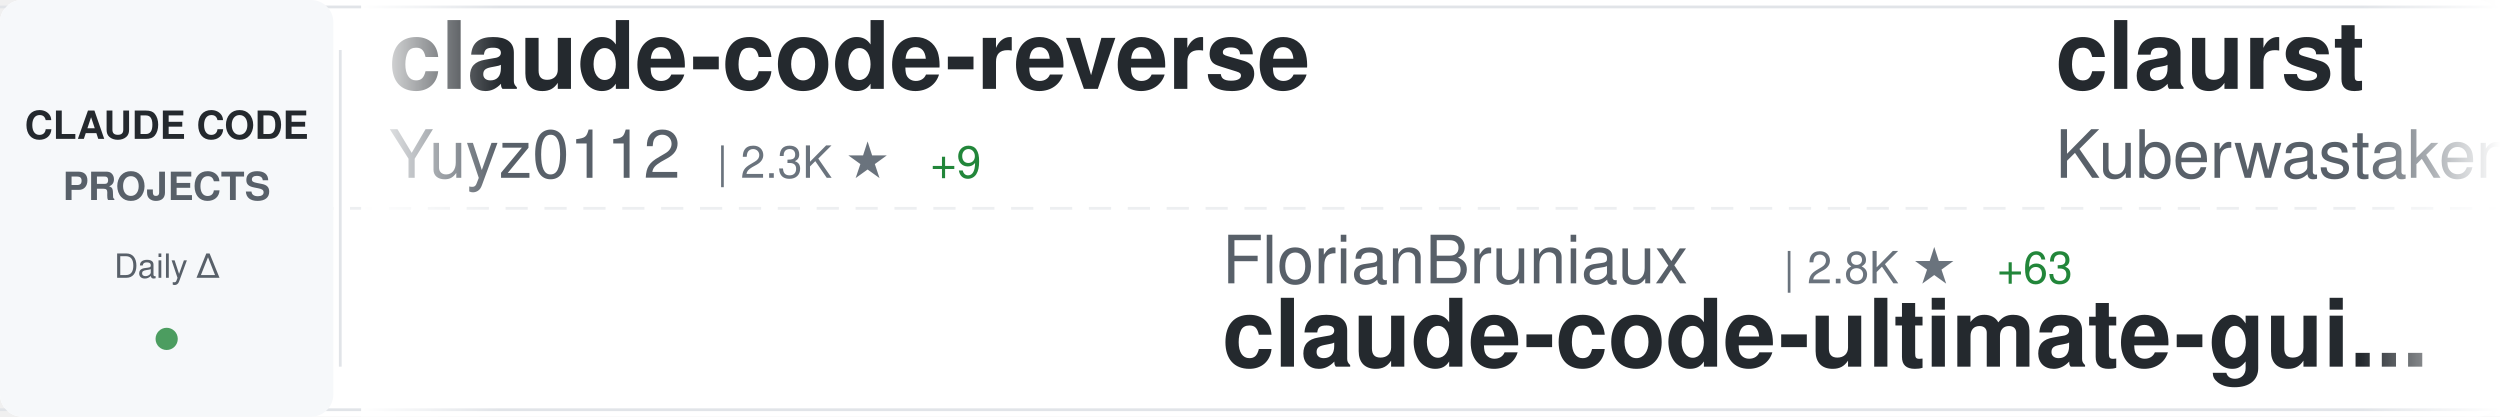
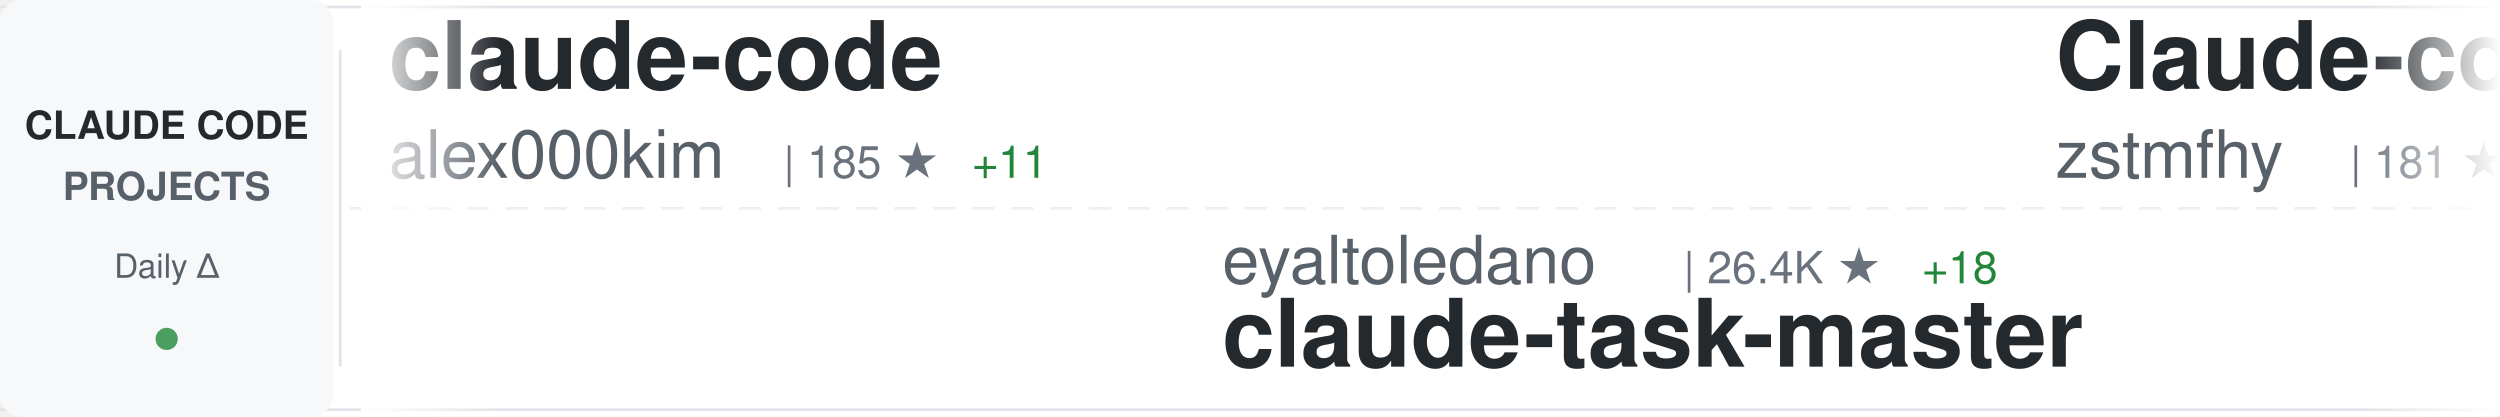
<svg xmlns="http://www.w3.org/2000/svg" width="900" height="150">
  <defs>
    <linearGradient id="awesomeLeftFade" x1="0%" y1="0%" x2="100%" y2="0%">
      <stop offset="0%" style="stop-color:#ffffff;stop-opacity:1" />
      <stop offset="100%" style="stop-color:#ffffff;stop-opacity:0" />
    </linearGradient>
    <linearGradient id="awesomeRightFade" x1="0%" y1="0%" x2="100%" y2="0%">
      <stop offset="0%" style="stop-color:#ffffff;stop-opacity:0" />
      <stop offset="100%" style="stop-color:#ffffff;stop-opacity:1" />
    </linearGradient>
  </defs>
  <rect width="900" height="150" fill="#ffffff" rx="8" />
  <rect x="0" y="2" width="900" height="1" fill="#e1e4e8" />
  <rect x="0" y="147" width="900" height="1" fill="#e1e4e8" />
  <line x1="0" y1="75" x2="900" y2="75" stroke="#e1e4e8" stroke-width="1" stroke-dasharray="8 6" opacity="0.6" />
  <rect x="0" y="0" width="120" height="150" fill="#f6f8fa" rx="8" />
  <text x="60" y="50" font-family="-apple-system, BlinkMacSystemFont, 'Segoe UI', Helvetica, Arial, sans-serif" font-size="14" font-weight="600" fill="#24292e" text-anchor="middle">CLAUDE CODE</text>
  <text x="60" y="72" font-family="-apple-system, BlinkMacSystemFont, 'Segoe UI', Helvetica, Arial, sans-serif" font-size="14" font-weight="600" fill="#586069" text-anchor="middle">PROJECTS</text>
  <text x="60" y="100" font-family="-apple-system, BlinkMacSystemFont, 'Segoe UI', Helvetica, Arial, sans-serif" font-size="12" font-weight="500" fill="#586069" text-anchor="middle">Daily Δ</text>
  <circle cx="60" cy="122" r="4" fill="#22863a" opacity="0.8" />
  <rect x="122" y="18" width="1" height="114" fill="#e1e4e8" />
  <clipPath id="awesomeTickerClip">
    <rect x="130" y="0" width="770" height="150" />
  </clipPath>
  <g clip-path="url(#awesomeTickerClip)">
    <g id="awesomeTickerItems">
      <animateTransform attributeName="transform" attributeType="XML" type="translate" from="0 0" to="-3000 0" dur="54s" repeatCount="indefinite" />
      <g transform="translate(0, 0)">
-         <text x="140" y="32" font-family="-apple-system, BlinkMacSystemFont, 'Segoe UI', Helvetica, Arial, sans-serif" font-size="34" font-weight="600" fill="#24292e">claude-code-reverse</text>
-         <text x="140" y="64" font-family="-apple-system, BlinkMacSystemFont, 'Segoe UI', Helvetica, Arial, sans-serif" font-size="24" font-weight="400" fill="#586069">Yuyz0112</text>
-         <text x="258" y="64" font-family="-apple-system, BlinkMacSystemFont, 'Segoe UI', Helvetica, Arial, sans-serif" font-size="16" font-weight="500" fill="#6a737d">| 2.3K ★</text>
-         <text x="335" y="64" font-family="-apple-system, BlinkMacSystemFont, 'Segoe UI', Helvetica, Arial, sans-serif" font-size="16" font-weight="500" fill="#22863a"> +9</text>
+         <text x="140" y="32" font-family="-apple-system, BlinkMacSystemFont, 'Segoe UI', Helvetica, Arial, sans-serif" font-size="34" font-weight="600" fill="#24292e">claude-code</text>
+         <text x="140" y="64" font-family="-apple-system, BlinkMacSystemFont, 'Segoe UI', Helvetica, Arial, sans-serif" font-size="24" font-weight="400" fill="#586069">alex000kim</text>
+         <text x="282" y="64" font-family="-apple-system, BlinkMacSystemFont, 'Segoe UI', Helvetica, Arial, sans-serif" font-size="16" font-weight="500" fill="#6a737d">| 185 ★</text>
+         <text x="350" y="64" font-family="-apple-system, BlinkMacSystemFont, 'Segoe UI', Helvetica, Arial, sans-serif" font-size="16" font-weight="500" fill="#22863a"> +11</text>
      </g>
      <g transform="translate(300, 0)">
-         <text x="140" y="102" font-family="-apple-system, BlinkMacSystemFont, 'Segoe UI', Helvetica, Arial, sans-serif" font-size="24" font-weight="400" fill="#586069">FlorianBruniaux</text>
-         <text x="342" y="102" font-family="-apple-system, BlinkMacSystemFont, 'Segoe UI', Helvetica, Arial, sans-serif" font-size="16" font-weight="500" fill="#6a737d">| 2.8K ★</text>
-         <text x="419" y="102" font-family="-apple-system, BlinkMacSystemFont, 'Segoe UI', Helvetica, Arial, sans-serif" font-size="16" font-weight="500" fill="#22863a"> +63</text>
-         <text x="140" y="132" font-family="-apple-system, BlinkMacSystemFont, 'Segoe UI', Helvetica, Arial, sans-serif" font-size="34" font-weight="600" fill="#24292e">claude-code-ultimate-gui...</text>
+         <text x="140" y="102" font-family="-apple-system, BlinkMacSystemFont, 'Segoe UI', Helvetica, Arial, sans-serif" font-size="24" font-weight="400" fill="#586069">eyaltoledano</text>
+         <text x="306" y="102" font-family="-apple-system, BlinkMacSystemFont, 'Segoe UI', Helvetica, Arial, sans-serif" font-size="16" font-weight="500" fill="#6a737d">| 26.4K ★</text>
+         <text x="392" y="102" font-family="-apple-system, BlinkMacSystemFont, 'Segoe UI', Helvetica, Arial, sans-serif" font-size="16" font-weight="500" fill="#22863a"> +18</text>
+         <text x="140" y="132" font-family="-apple-system, BlinkMacSystemFont, 'Segoe UI', Helvetica, Arial, sans-serif" font-size="34" font-weight="600" fill="#24292e">claude-task-master</text>
      </g>
      <g transform="translate(600, 0)">
-         <text x="140" y="32" font-family="-apple-system, BlinkMacSystemFont, 'Segoe UI', Helvetica, Arial, sans-serif" font-size="34" font-weight="600" fill="#24292e">claurst</text>
-         <text x="140" y="64" font-family="-apple-system, BlinkMacSystemFont, 'Segoe UI', Helvetica, Arial, sans-serif" font-size="24" font-weight="400" fill="#586069">Kuberwastaken</text>
-         <text x="318" y="64" font-family="-apple-system, BlinkMacSystemFont, 'Segoe UI', Helvetica, Arial, sans-serif" font-size="16" font-weight="500" fill="#6a737d">| 7.6K ★</text>
-         <text x="395" y="64" font-family="-apple-system, BlinkMacSystemFont, 'Segoe UI', Helvetica, Arial, sans-serif" font-size="16" font-weight="500" fill="#22863a"> +558</text>
+         <text x="140" y="32" font-family="-apple-system, BlinkMacSystemFont, 'Segoe UI', Helvetica, Arial, sans-serif" font-size="34" font-weight="600" fill="#24292e">Claude-code</text>
+         <text x="140" y="64" font-family="-apple-system, BlinkMacSystemFont, 'Segoe UI', Helvetica, Arial, sans-serif" font-size="24" font-weight="400" fill="#586069">zstmfhy</text>
+         <text x="246" y="64" font-family="-apple-system, BlinkMacSystemFont, 'Segoe UI', Helvetica, Arial, sans-serif" font-size="16" font-weight="500" fill="#6a737d">| 181 ★</text>
+         <text x="314" y="64" font-family="-apple-system, BlinkMacSystemFont, 'Segoe UI', Helvetica, Arial, sans-serif" font-size="16" font-weight="500" fill="#22863a"> +7</text>
      </g>
      <g transform="translate(900, 0)">
-         <text x="140" y="102" font-family="-apple-system, BlinkMacSystemFont, 'Segoe UI', Helvetica, Arial, sans-serif" font-size="24" font-weight="400" fill="#586069">anthropics</text>
-         <text x="282" y="102" font-family="-apple-system, BlinkMacSystemFont, 'Segoe UI', Helvetica, Arial, sans-serif" font-size="16" font-weight="500" fill="#6a737d">| 109.8K ★</text>
-         <text x="377" y="102" font-family="-apple-system, BlinkMacSystemFont, 'Segoe UI', Helvetica, Arial, sans-serif" font-size="16" font-weight="500" fill="#22863a"> +841</text>
-         <text x="140" y="132" font-family="-apple-system, BlinkMacSystemFont, 'Segoe UI', Helvetica, Arial, sans-serif" font-size="34" font-weight="600" fill="#24292e">skills</text>
+         <text x="140" y="102" font-family="-apple-system, BlinkMacSystemFont, 'Segoe UI', Helvetica, Arial, sans-serif" font-size="24" font-weight="400" fill="#586069">slopus</text>
+         <text x="234" y="102" font-family="-apple-system, BlinkMacSystemFont, 'Segoe UI', Helvetica, Arial, sans-serif" font-size="16" font-weight="500" fill="#6a737d">| 17.1K ★</text>
+         <text x="320" y="102" font-family="-apple-system, BlinkMacSystemFont, 'Segoe UI', Helvetica, Arial, sans-serif" font-size="16" font-weight="500" fill="#22863a"> +96</text>
+         <text x="140" y="132" font-family="-apple-system, BlinkMacSystemFont, 'Segoe UI', Helvetica, Arial, sans-serif" font-size="34" font-weight="600" fill="#24292e">happy</text>
      </g>
      <g transform="translate(1200, 0)">
        <text x="140" y="32" font-family="-apple-system, BlinkMacSystemFont, 'Segoe UI', Helvetica, Arial, sans-serif" font-size="34" font-weight="600" fill="#24292e">claude-code</text>
-         <text x="140" y="64" font-family="-apple-system, BlinkMacSystemFont, 'Segoe UI', Helvetica, Arial, sans-serif" font-size="24" font-weight="400" fill="#586069">RishabhK103</text>
-         <text x="294" y="64" font-family="-apple-system, BlinkMacSystemFont, 'Segoe UI', Helvetica, Arial, sans-serif" font-size="16" font-weight="500" fill="#6a737d">| 42 ★</text>
-         <text x="353" y="64" font-family="-apple-system, BlinkMacSystemFont, 'Segoe UI', Helvetica, Arial, sans-serif" font-size="16" font-weight="500" fill="#22863a"> +9</text>
+         <text x="140" y="64" font-family="-apple-system, BlinkMacSystemFont, 'Segoe UI', Helvetica, Arial, sans-serif" font-size="24" font-weight="400" fill="#586069">freestylefly</text>
+         <text x="306" y="64" font-family="-apple-system, BlinkMacSystemFont, 'Segoe UI', Helvetica, Arial, sans-serif" font-size="16" font-weight="500" fill="#6a737d">| 115 ★</text>
+         <text x="374" y="64" font-family="-apple-system, BlinkMacSystemFont, 'Segoe UI', Helvetica, Arial, sans-serif" font-size="16" font-weight="500" fill="#22863a"> +5</text>
      </g>
      <g transform="translate(1500, 0)">
-         <text x="140" y="102" font-family="-apple-system, BlinkMacSystemFont, 'Segoe UI', Helvetica, Arial, sans-serif" font-size="24" font-weight="400" fill="#586069">kodu-ai</text>
-         <text x="246" y="102" font-family="-apple-system, BlinkMacSystemFont, 'Segoe UI', Helvetica, Arial, sans-serif" font-size="16" font-weight="500" fill="#6a737d">| 5.3K ★</text>
-         <text x="140" y="132" font-family="-apple-system, BlinkMacSystemFont, 'Segoe UI', Helvetica, Arial, sans-serif" font-size="34" font-weight="600" fill="#24292e">claude-coder</text>
+         <text x="140" y="102" font-family="-apple-system, BlinkMacSystemFont, 'Segoe UI', Helvetica, Arial, sans-serif" font-size="24" font-weight="400" fill="#586069">Piebald-AI</text>
+         <text x="282" y="102" font-family="-apple-system, BlinkMacSystemFont, 'Segoe UI', Helvetica, Arial, sans-serif" font-size="16" font-weight="500" fill="#6a737d">| 8.2K ★</text>
+         <text x="359" y="102" font-family="-apple-system, BlinkMacSystemFont, 'Segoe UI', Helvetica, Arial, sans-serif" font-size="16" font-weight="500" fill="#22863a"> +89</text>
+         <text x="140" y="132" font-family="-apple-system, BlinkMacSystemFont, 'Segoe UI', Helvetica, Arial, sans-serif" font-size="34" font-weight="600" fill="#24292e">claude-code-system-promp...</text>
      </g>
      <g transform="translate(1800, 0)">
-         <text x="140" y="32" font-family="-apple-system, BlinkMacSystemFont, 'Segoe UI', Helvetica, Arial, sans-serif" font-size="34" font-weight="600" fill="#24292e">claude-code-analysis</text>
-         <text x="140" y="64" font-family="-apple-system, BlinkMacSystemFont, 'Segoe UI', Helvetica, Arial, sans-serif" font-size="24" font-weight="400" fill="#586069">liuup</text>
-         <text x="222" y="64" font-family="-apple-system, BlinkMacSystemFont, 'Segoe UI', Helvetica, Arial, sans-serif" font-size="16" font-weight="500" fill="#6a737d">| 763 ★</text>
-         <text x="290" y="64" font-family="-apple-system, BlinkMacSystemFont, 'Segoe UI', Helvetica, Arial, sans-serif" font-size="16" font-weight="500" fill="#22863a"> +148</text>
+         <text x="140" y="32" font-family="-apple-system, BlinkMacSystemFont, 'Segoe UI', Helvetica, Arial, sans-serif" font-size="34" font-weight="600" fill="#24292e">Claude-Code-Source-Study</text>
+         <text x="140" y="64" font-family="-apple-system, BlinkMacSystemFont, 'Segoe UI', Helvetica, Arial, sans-serif" font-size="24" font-weight="400" fill="#586069">luyao618</text>
+         <text x="258" y="64" font-family="-apple-system, BlinkMacSystemFont, 'Segoe UI', Helvetica, Arial, sans-serif" font-size="16" font-weight="500" fill="#6a737d">| 777 ★</text>
+         <text x="326" y="64" font-family="-apple-system, BlinkMacSystemFont, 'Segoe UI', Helvetica, Arial, sans-serif" font-size="16" font-weight="500" fill="#22863a"> +758</text>
      </g>
      <g transform="translate(2100, 0)">
-         <text x="140" y="102" font-family="-apple-system, BlinkMacSystemFont, 'Segoe UI', Helvetica, Arial, sans-serif" font-size="24" font-weight="400" fill="#586069">freestylefly</text>
-         <text x="306" y="102" font-family="-apple-system, BlinkMacSystemFont, 'Segoe UI', Helvetica, Arial, sans-serif" font-size="16" font-weight="500" fill="#6a737d">| 114 ★</text>
-         <text x="374" y="102" font-family="-apple-system, BlinkMacSystemFont, 'Segoe UI', Helvetica, Arial, sans-serif" font-size="16" font-weight="500" fill="#22863a"> +4</text>
-         <text x="140" y="132" font-family="-apple-system, BlinkMacSystemFont, 'Segoe UI', Helvetica, Arial, sans-serif" font-size="34" font-weight="600" fill="#24292e">claude-code</text>
+         <text x="140" y="102" font-family="-apple-system, BlinkMacSystemFont, 'Segoe UI', Helvetica, Arial, sans-serif" font-size="24" font-weight="400" fill="#586069">router-for-me</text>
+         <text x="318" y="102" font-family="-apple-system, BlinkMacSystemFont, 'Segoe UI', Helvetica, Arial, sans-serif" font-size="16" font-weight="500" fill="#6a737d">| 22.7K ★</text>
+         <text x="404" y="102" font-family="-apple-system, BlinkMacSystemFont, 'Segoe UI', Helvetica, Arial, sans-serif" font-size="16" font-weight="500" fill="#22863a"> +396</text>
+         <text x="140" y="132" font-family="-apple-system, BlinkMacSystemFont, 'Segoe UI', Helvetica, Arial, sans-serif" font-size="34" font-weight="600" fill="#24292e">CLIProxyAPI</text>
      </g>
      <g transform="translate(2400, 0)">
-         <text x="140" y="32" font-family="-apple-system, BlinkMacSystemFont, 'Segoe UI', Helvetica, Arial, sans-serif" font-size="34" font-weight="600" fill="#24292e">how-claude-code-works</text>
-         <text x="140" y="64" font-family="-apple-system, BlinkMacSystemFont, 'Segoe UI', Helvetica, Arial, sans-serif" font-size="24" font-weight="400" fill="#586069">Windy3f3f3f3f</text>
-         <text x="318" y="64" font-family="-apple-system, BlinkMacSystemFont, 'Segoe UI', Helvetica, Arial, sans-serif" font-size="16" font-weight="500" fill="#6a737d">| 1.3K ★</text>
-         <text x="395" y="64" font-family="-apple-system, BlinkMacSystemFont, 'Segoe UI', Helvetica, Arial, sans-serif" font-size="16" font-weight="500" fill="#22863a"> +152</text>
+         <text x="140" y="32" font-family="-apple-system, BlinkMacSystemFont, 'Segoe UI', Helvetica, Arial, sans-serif" font-size="34" font-weight="600" fill="#24292e">claurst</text>
+         <text x="140" y="64" font-family="-apple-system, BlinkMacSystemFont, 'Segoe UI', Helvetica, Arial, sans-serif" font-size="24" font-weight="400" fill="#586069">Kuberwastaken</text>
+         <text x="318" y="64" font-family="-apple-system, BlinkMacSystemFont, 'Segoe UI', Helvetica, Arial, sans-serif" font-size="16" font-weight="500" fill="#6a737d">| 7.7K ★</text>
+         <text x="395" y="64" font-family="-apple-system, BlinkMacSystemFont, 'Segoe UI', Helvetica, Arial, sans-serif" font-size="16" font-weight="500" fill="#22863a"> +464</text>
      </g>
      <g transform="translate(2700, 0)">
-         <text x="140" y="102" font-family="-apple-system, BlinkMacSystemFont, 'Segoe UI', Helvetica, Arial, sans-serif" font-size="24" font-weight="400" fill="#586069">claude-code-best</text>
-         <text x="354" y="102" font-family="-apple-system, BlinkMacSystemFont, 'Segoe UI', Helvetica, Arial, sans-serif" font-size="16" font-weight="500" fill="#6a737d">| 12.8K ★</text>
-         <text x="440" y="102" font-family="-apple-system, BlinkMacSystemFont, 'Segoe UI', Helvetica, Arial, sans-serif" font-size="16" font-weight="500" fill="#22863a"> +3.2K</text>
+         <text x="140" y="102" font-family="-apple-system, BlinkMacSystemFont, 'Segoe UI', Helvetica, Arial, sans-serif" font-size="24" font-weight="400" fill="#586069">jarmuine</text>
+         <text x="258" y="102" font-family="-apple-system, BlinkMacSystemFont, 'Segoe UI', Helvetica, Arial, sans-serif" font-size="16" font-weight="500" fill="#6a737d">| 1.7K ★</text>
+         <text x="335" y="102" font-family="-apple-system, BlinkMacSystemFont, 'Segoe UI', Helvetica, Arial, sans-serif" font-size="16" font-weight="500" fill="#22863a"> +126</text>
        <text x="140" y="132" font-family="-apple-system, BlinkMacSystemFont, 'Segoe UI', Helvetica, Arial, sans-serif" font-size="34" font-weight="600" fill="#24292e">claude-code</text>
      </g>
      <g transform="translate(3000, 0)">
-         <text x="140" y="32" font-family="-apple-system, BlinkMacSystemFont, 'Segoe UI', Helvetica, Arial, sans-serif" font-size="34" font-weight="600" fill="#24292e">claude-code-reverse</text>
-         <text x="140" y="64" font-family="-apple-system, BlinkMacSystemFont, 'Segoe UI', Helvetica, Arial, sans-serif" font-size="24" font-weight="400" fill="#586069">Yuyz0112</text>
-         <text x="258" y="64" font-family="-apple-system, BlinkMacSystemFont, 'Segoe UI', Helvetica, Arial, sans-serif" font-size="16" font-weight="500" fill="#6a737d">| 2.3K ★</text>
-         <text x="335" y="64" font-family="-apple-system, BlinkMacSystemFont, 'Segoe UI', Helvetica, Arial, sans-serif" font-size="16" font-weight="500" fill="#22863a"> +9</text>
+         <text x="140" y="32" font-family="-apple-system, BlinkMacSystemFont, 'Segoe UI', Helvetica, Arial, sans-serif" font-size="34" font-weight="600" fill="#24292e">claude-code</text>
+         <text x="140" y="64" font-family="-apple-system, BlinkMacSystemFont, 'Segoe UI', Helvetica, Arial, sans-serif" font-size="24" font-weight="400" fill="#586069">alex000kim</text>
+         <text x="282" y="64" font-family="-apple-system, BlinkMacSystemFont, 'Segoe UI', Helvetica, Arial, sans-serif" font-size="16" font-weight="500" fill="#6a737d">| 185 ★</text>
+         <text x="350" y="64" font-family="-apple-system, BlinkMacSystemFont, 'Segoe UI', Helvetica, Arial, sans-serif" font-size="16" font-weight="500" fill="#22863a"> +11</text>
      </g>
      <g transform="translate(3300, 0)">
-         <text x="140" y="102" font-family="-apple-system, BlinkMacSystemFont, 'Segoe UI', Helvetica, Arial, sans-serif" font-size="24" font-weight="400" fill="#586069">FlorianBruniaux</text>
-         <text x="342" y="102" font-family="-apple-system, BlinkMacSystemFont, 'Segoe UI', Helvetica, Arial, sans-serif" font-size="16" font-weight="500" fill="#6a737d">| 2.8K ★</text>
-         <text x="419" y="102" font-family="-apple-system, BlinkMacSystemFont, 'Segoe UI', Helvetica, Arial, sans-serif" font-size="16" font-weight="500" fill="#22863a"> +63</text>
-         <text x="140" y="132" font-family="-apple-system, BlinkMacSystemFont, 'Segoe UI', Helvetica, Arial, sans-serif" font-size="34" font-weight="600" fill="#24292e">claude-code-ultimate-gui...</text>
+         <text x="140" y="102" font-family="-apple-system, BlinkMacSystemFont, 'Segoe UI', Helvetica, Arial, sans-serif" font-size="24" font-weight="400" fill="#586069">eyaltoledano</text>
+         <text x="306" y="102" font-family="-apple-system, BlinkMacSystemFont, 'Segoe UI', Helvetica, Arial, sans-serif" font-size="16" font-weight="500" fill="#6a737d">| 26.4K ★</text>
+         <text x="392" y="102" font-family="-apple-system, BlinkMacSystemFont, 'Segoe UI', Helvetica, Arial, sans-serif" font-size="16" font-weight="500" fill="#22863a"> +18</text>
+         <text x="140" y="132" font-family="-apple-system, BlinkMacSystemFont, 'Segoe UI', Helvetica, Arial, sans-serif" font-size="34" font-weight="600" fill="#24292e">claude-task-master</text>
      </g>
      <g transform="translate(3600, 0)">
-         <text x="140" y="32" font-family="-apple-system, BlinkMacSystemFont, 'Segoe UI', Helvetica, Arial, sans-serif" font-size="34" font-weight="600" fill="#24292e">claurst</text>
-         <text x="140" y="64" font-family="-apple-system, BlinkMacSystemFont, 'Segoe UI', Helvetica, Arial, sans-serif" font-size="24" font-weight="400" fill="#586069">Kuberwastaken</text>
-         <text x="318" y="64" font-family="-apple-system, BlinkMacSystemFont, 'Segoe UI', Helvetica, Arial, sans-serif" font-size="16" font-weight="500" fill="#6a737d">| 7.6K ★</text>
-         <text x="395" y="64" font-family="-apple-system, BlinkMacSystemFont, 'Segoe UI', Helvetica, Arial, sans-serif" font-size="16" font-weight="500" fill="#22863a"> +558</text>
+         <text x="140" y="32" font-family="-apple-system, BlinkMacSystemFont, 'Segoe UI', Helvetica, Arial, sans-serif" font-size="34" font-weight="600" fill="#24292e">Claude-code</text>
+         <text x="140" y="64" font-family="-apple-system, BlinkMacSystemFont, 'Segoe UI', Helvetica, Arial, sans-serif" font-size="24" font-weight="400" fill="#586069">zstmfhy</text>
+         <text x="246" y="64" font-family="-apple-system, BlinkMacSystemFont, 'Segoe UI', Helvetica, Arial, sans-serif" font-size="16" font-weight="500" fill="#6a737d">| 181 ★</text>
+         <text x="314" y="64" font-family="-apple-system, BlinkMacSystemFont, 'Segoe UI', Helvetica, Arial, sans-serif" font-size="16" font-weight="500" fill="#22863a"> +7</text>
      </g>
      <g transform="translate(3900, 0)">
-         <text x="140" y="102" font-family="-apple-system, BlinkMacSystemFont, 'Segoe UI', Helvetica, Arial, sans-serif" font-size="24" font-weight="400" fill="#586069">anthropics</text>
-         <text x="282" y="102" font-family="-apple-system, BlinkMacSystemFont, 'Segoe UI', Helvetica, Arial, sans-serif" font-size="16" font-weight="500" fill="#6a737d">| 109.8K ★</text>
-         <text x="377" y="102" font-family="-apple-system, BlinkMacSystemFont, 'Segoe UI', Helvetica, Arial, sans-serif" font-size="16" font-weight="500" fill="#22863a"> +841</text>
-         <text x="140" y="132" font-family="-apple-system, BlinkMacSystemFont, 'Segoe UI', Helvetica, Arial, sans-serif" font-size="34" font-weight="600" fill="#24292e">skills</text>
+         <text x="140" y="102" font-family="-apple-system, BlinkMacSystemFont, 'Segoe UI', Helvetica, Arial, sans-serif" font-size="24" font-weight="400" fill="#586069">slopus</text>
+         <text x="234" y="102" font-family="-apple-system, BlinkMacSystemFont, 'Segoe UI', Helvetica, Arial, sans-serif" font-size="16" font-weight="500" fill="#6a737d">| 17.1K ★</text>
+         <text x="320" y="102" font-family="-apple-system, BlinkMacSystemFont, 'Segoe UI', Helvetica, Arial, sans-serif" font-size="16" font-weight="500" fill="#22863a"> +96</text>
+         <text x="140" y="132" font-family="-apple-system, BlinkMacSystemFont, 'Segoe UI', Helvetica, Arial, sans-serif" font-size="34" font-weight="600" fill="#24292e">happy</text>
      </g>
    </g>
  </g>
  <rect x="130" y="0" width="50" height="150" fill="url(#awesomeLeftFade)" />
  <rect x="850" y="0" width="50" height="150" fill="url(#awesomeRightFade)" />
</svg>
